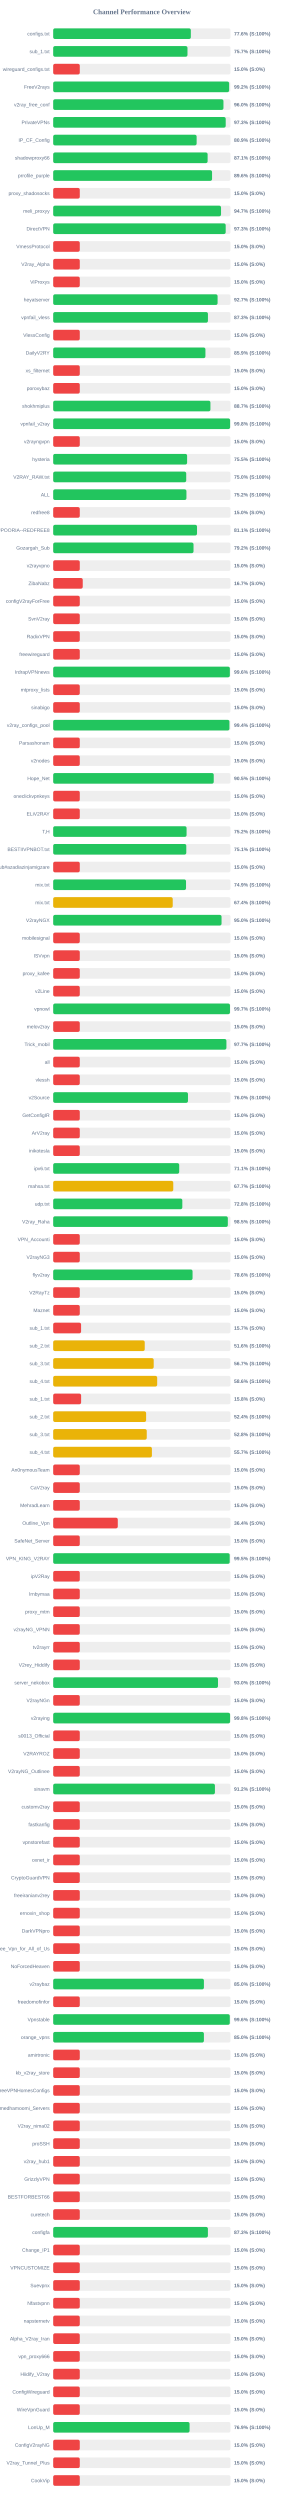
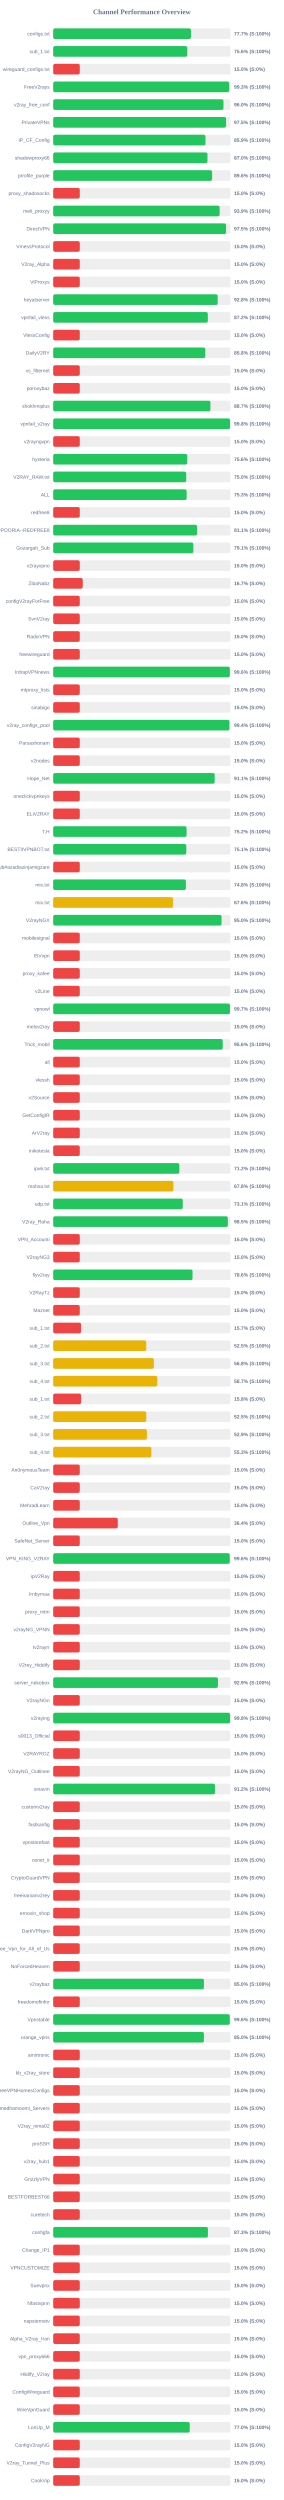
<svg xmlns="http://www.w3.org/2000/svg" width="800" height="7050" version="1.1">
  <style>
        .row { font: 14px Arial; fill: #64748b; }
        .score { font: bold 14px Arial; fill: #64748b; }
    </style>
  <text x="400" y="40" text-anchor="middle" font-size="20px" font-weight="bold" fill="#64748b">Channel Performance Overview</text>
  <rect x="150" y="80" width="500" height="30" fill="#eee" rx="5" />
-   <rect x="150" y="80" width="388.15" height="30" fill="#22c55e" rx="5" />
+   <rect x="150" y="80" width="388.55" height="30" fill="#22c55e" rx="5" />
  <text x="140" y="100" text-anchor="end" class="row">configs.txt</text>
-   <text x="660" y="100" text-anchor="start" class="score">77.6% (S:100%)</text>
+   <text x="660" y="100" text-anchor="start" class="score">77.7% (S:100%)</text>
  <rect x="150" y="130" width="500" height="30" fill="#eee" rx="5" />
-   <rect x="150" y="130" width="378.7" height="30" fill="#22c55e" rx="5" />
+   <rect x="150" y="130" width="378.2" height="30" fill="#22c55e" rx="5" />
  <text x="140" y="150" text-anchor="end" class="row">sub_1.txt</text>
-   <text x="660" y="150" text-anchor="start" class="score">75.7% (S:100%)</text>
+   <text x="660" y="150" text-anchor="start" class="score">75.6% (S:100%)</text>
  <rect x="150" y="180" width="500" height="30" fill="#eee" rx="5" />
  <rect x="150" y="180" width="75.0" height="30" fill="#ef4444" rx="5" />
  <text x="140" y="200" text-anchor="end" class="row">wireguard_configs.txt</text>
  <text x="660" y="200" text-anchor="start" class="score">15.0% (S:0%)</text>
  <rect x="150" y="230" width="500" height="30" fill="#eee" rx="5" />
-   <rect x="150" y="230" width="496.15" height="30" fill="#22c55e" rx="5" />
+   <rect x="150" y="230" width="496.3" height="30" fill="#22c55e" rx="5" />
  <text x="140" y="250" text-anchor="end" class="row">FreeV2rays</text>
-   <text x="660" y="250" text-anchor="start" class="score">99.2% (S:100%)</text>
+   <text x="660" y="250" text-anchor="start" class="score">99.3% (S:100%)</text>
  <rect x="150" y="280" width="500" height="30" fill="#eee" rx="5" />
-   <rect x="150" y="280" width="480.15" height="30" fill="#22c55e" rx="5" />
+   <rect x="150" y="280" width="480.2" height="30" fill="#22c55e" rx="5" />
  <text x="140" y="300" text-anchor="end" class="row">v2ray_free_conf</text>
  <text x="660" y="300" text-anchor="start" class="score">96.0% (S:100%)</text>
  <rect x="150" y="330" width="500" height="30" fill="#eee" rx="5" />
-   <rect x="150" y="330" width="486.5" height="30" fill="#22c55e" rx="5" />
+   <rect x="150" y="330" width="487.55" height="30" fill="#22c55e" rx="5" />
  <text x="140" y="350" text-anchor="end" class="row">PrivateVPNs</text>
-   <text x="660" y="350" text-anchor="start" class="score">97.3% (S:100%)</text>
+   <text x="660" y="350" text-anchor="start" class="score">97.5% (S:100%)</text>
  <rect x="150" y="380" width="500" height="30" fill="#eee" rx="5" />
-   <rect x="150" y="380" width="404.5" height="30" fill="#22c55e" rx="5" />
+   <rect x="150" y="380" width="429.45" height="30" fill="#22c55e" rx="5" />
  <text x="140" y="400" text-anchor="end" class="row">IP_CF_Config</text>
-   <text x="660" y="400" text-anchor="start" class="score">80.9% (S:100%)</text>
+   <text x="660" y="400" text-anchor="start" class="score">85.9% (S:100%)</text>
  <rect x="150" y="430" width="500" height="30" fill="#eee" rx="5" />
-   <rect x="150" y="430" width="435.5" height="30" fill="#22c55e" rx="5" />
+   <rect x="150" y="430" width="435.05" height="30" fill="#22c55e" rx="5" />
  <text x="140" y="450" text-anchor="end" class="row">shadowproxy66</text>
-   <text x="660" y="450" text-anchor="start" class="score">87.1% (S:100%)</text>
+   <text x="660" y="450" text-anchor="start" class="score">87.0% (S:100%)</text>
  <rect x="150" y="480" width="500" height="30" fill="#eee" rx="5" />
-   <rect x="150" y="480" width="448.0" height="30" fill="#22c55e" rx="5" />
+   <rect x="150" y="480" width="448.15" height="30" fill="#22c55e" rx="5" />
  <text x="140" y="500" text-anchor="end" class="row">prrofile_purple</text>
  <text x="660" y="500" text-anchor="start" class="score">89.6% (S:100%)</text>
  <rect x="150" y="530" width="500" height="30" fill="#eee" rx="5" />
  <rect x="150" y="530" width="75.0" height="30" fill="#ef4444" rx="5" />
  <text x="140" y="550" text-anchor="end" class="row">proxy_shadosocks</text>
  <text x="660" y="550" text-anchor="start" class="score">15.0% (S:0%)</text>
  <rect x="150" y="580" width="500" height="30" fill="#eee" rx="5" />
-   <rect x="150" y="580" width="473.3" height="30" fill="#22c55e" rx="5" />
+   <rect x="150" y="580" width="469.45" height="30" fill="#22c55e" rx="5" />
  <text x="140" y="600" text-anchor="end" class="row">meli_proxyy</text>
-   <text x="660" y="600" text-anchor="start" class="score">94.7% (S:100%)</text>
+   <text x="660" y="600" text-anchor="start" class="score">93.9% (S:100%)</text>
  <rect x="150" y="630" width="500" height="30" fill="#eee" rx="5" />
-   <rect x="150" y="630" width="486.45" height="30" fill="#22c55e" rx="5" />
+   <rect x="150" y="630" width="487.6" height="30" fill="#22c55e" rx="5" />
  <text x="140" y="650" text-anchor="end" class="row">DirectVPN</text>
-   <text x="660" y="650" text-anchor="start" class="score">97.3% (S:100%)</text>
+   <text x="660" y="650" text-anchor="start" class="score">97.5% (S:100%)</text>
  <rect x="150" y="680" width="500" height="30" fill="#eee" rx="5" />
  <rect x="150" y="680" width="75.0" height="30" fill="#ef4444" rx="5" />
  <text x="140" y="700" text-anchor="end" class="row">VmessProtocol</text>
  <text x="660" y="700" text-anchor="start" class="score">15.0% (S:0%)</text>
  <rect x="150" y="730" width="500" height="30" fill="#eee" rx="5" />
  <rect x="150" y="730" width="75.0" height="30" fill="#ef4444" rx="5" />
  <text x="140" y="750" text-anchor="end" class="row">V2ray_Alpha</text>
  <text x="660" y="750" text-anchor="start" class="score">15.0% (S:0%)</text>
  <rect x="150" y="780" width="500" height="30" fill="#eee" rx="5" />
  <rect x="150" y="780" width="75.0" height="30" fill="#ef4444" rx="5" />
  <text x="140" y="800" text-anchor="end" class="row">ViProxys</text>
  <text x="660" y="800" text-anchor="start" class="score">15.0% (S:0%)</text>
  <rect x="150" y="830" width="500" height="30" fill="#eee" rx="5" />
-   <rect x="150" y="830" width="463.6" height="30" fill="#22c55e" rx="5" />
+   <rect x="150" y="830" width="463.9" height="30" fill="#22c55e" rx="5" />
  <text x="140" y="850" text-anchor="end" class="row">heyatserver</text>
-   <text x="660" y="850" text-anchor="start" class="score">92.7% (S:100%)</text>
+   <text x="660" y="850" text-anchor="start" class="score">92.8% (S:100%)</text>
  <rect x="150" y="880" width="500" height="30" fill="#eee" rx="5" />
-   <rect x="150" y="880" width="436.4" height="30" fill="#22c55e" rx="5" />
+   <rect x="150" y="880" width="436.1" height="30" fill="#22c55e" rx="5" />
  <text x="140" y="900" text-anchor="end" class="row">vpnfail_vless</text>
-   <text x="660" y="900" text-anchor="start" class="score">87.3% (S:100%)</text>
+   <text x="660" y="900" text-anchor="start" class="score">87.2% (S:100%)</text>
  <rect x="150" y="930" width="500" height="30" fill="#eee" rx="5" />
  <rect x="150" y="930" width="75.0" height="30" fill="#ef4444" rx="5" />
  <text x="140" y="950" text-anchor="end" class="row">VlessConfig</text>
  <text x="660" y="950" text-anchor="start" class="score">15.0% (S:0%)</text>
  <rect x="150" y="980" width="500" height="30" fill="#eee" rx="5" />
-   <rect x="150" y="980" width="429.3" height="30" fill="#22c55e" rx="5" />
+   <rect x="150" y="980" width="428.95" height="30" fill="#22c55e" rx="5" />
  <text x="140" y="1000" text-anchor="end" class="row">DailyV2RY</text>
-   <text x="660" y="1000" text-anchor="start" class="score">85.9% (S:100%)</text>
+   <text x="660" y="1000" text-anchor="start" class="score">85.8% (S:100%)</text>
  <rect x="150" y="1030" width="500" height="30" fill="#eee" rx="5" />
  <rect x="150" y="1030" width="75.0" height="30" fill="#ef4444" rx="5" />
  <text x="140" y="1050" text-anchor="end" class="row">xs_filternet</text>
  <text x="660" y="1050" text-anchor="start" class="score">15.0% (S:0%)</text>
  <rect x="150" y="1080" width="500" height="30" fill="#eee" rx="5" />
  <rect x="150" y="1080" width="75.0" height="30" fill="#ef4444" rx="5" />
  <text x="140" y="1100" text-anchor="end" class="row">poroxybaz</text>
  <text x="660" y="1100" text-anchor="start" class="score">15.0% (S:0%)</text>
  <rect x="150" y="1130" width="500" height="30" fill="#eee" rx="5" />
-   <rect x="150" y="1130" width="443.4" height="30" fill="#22c55e" rx="5" />
+   <rect x="150" y="1130" width="443.45" height="30" fill="#22c55e" rx="5" />
  <text x="140" y="1150" text-anchor="end" class="row">shokhmiplus</text>
  <text x="660" y="1150" text-anchor="start" class="score">88.7% (S:100%)</text>
  <rect x="150" y="1180" width="500" height="30" fill="#eee" rx="5" />
-   <rect x="150" y="1180" width="498.9" height="30" fill="#22c55e" rx="5" />
+   <rect x="150" y="1180" width="498.85" height="30" fill="#22c55e" rx="5" />
  <text x="140" y="1200" text-anchor="end" class="row">vpnfail_v2ray</text>
  <text x="660" y="1200" text-anchor="start" class="score">99.8% (S:100%)</text>
  <rect x="150" y="1230" width="500" height="30" fill="#eee" rx="5" />
  <rect x="150" y="1230" width="75.0" height="30" fill="#ef4444" rx="5" />
  <text x="140" y="1250" text-anchor="end" class="row">v2rayngvpn</text>
  <text x="660" y="1250" text-anchor="start" class="score">15.0% (S:0%)</text>
  <rect x="150" y="1280" width="500" height="30" fill="#eee" rx="5" />
-   <rect x="150" y="1280" width="377.65" height="30" fill="#22c55e" rx="5" />
+   <rect x="150" y="1280" width="378.1" height="30" fill="#22c55e" rx="5" />
  <text x="140" y="1300" text-anchor="end" class="row">hysteria</text>
-   <text x="660" y="1300" text-anchor="start" class="score">75.5% (S:100%)</text>
+   <text x="660" y="1300" text-anchor="start" class="score">75.6% (S:100%)</text>
  <rect x="150" y="1330" width="500" height="30" fill="#eee" rx="5" />
  <rect x="150" y="1330" width="375.15" height="30" fill="#22c55e" rx="5" />
  <text x="140" y="1350" text-anchor="end" class="row">V2RAY_RAW.txt</text>
  <text x="660" y="1350" text-anchor="start" class="score">75.0% (S:100%)</text>
  <rect x="150" y="1380" width="500" height="30" fill="#eee" rx="5" />
-   <rect x="150" y="1380" width="375.75" height="30" fill="#22c55e" rx="5" />
+   <rect x="150" y="1380" width="376.3" height="30" fill="#22c55e" rx="5" />
  <text x="140" y="1400" text-anchor="end" class="row">ALL</text>
-   <text x="660" y="1400" text-anchor="start" class="score">75.2% (S:100%)</text>
+   <text x="660" y="1400" text-anchor="start" class="score">75.3% (S:100%)</text>
  <rect x="150" y="1430" width="500" height="30" fill="#eee" rx="5" />
  <rect x="150" y="1430" width="75.0" height="30" fill="#ef4444" rx="5" />
  <text x="140" y="1450" text-anchor="end" class="row">redfree8</text>
  <text x="660" y="1450" text-anchor="start" class="score">15.0% (S:0%)</text>
  <rect x="150" y="1480" width="500" height="30" fill="#eee" rx="5" />
-   <rect x="150" y="1480" width="405.6" height="30" fill="#22c55e" rx="5" />
+   <rect x="150" y="1480" width="405.7" height="30" fill="#22c55e" rx="5" />
  <text x="140" y="1500" text-anchor="end" class="row">POORIA--REDFREE8.txt#POORIA--REDFREE8</text>
  <text x="660" y="1500" text-anchor="start" class="score">81.1% (S:100%)</text>
  <rect x="150" y="1530" width="500" height="30" fill="#eee" rx="5" />
-   <rect x="150" y="1530" width="395.75" height="30" fill="#22c55e" rx="5" />
+   <rect x="150" y="1530" width="395.35" height="30" fill="#22c55e" rx="5" />
  <text x="140" y="1550" text-anchor="end" class="row">Gozargah_Sub</text>
-   <text x="660" y="1550" text-anchor="start" class="score">79.2% (S:100%)</text>
+   <text x="660" y="1550" text-anchor="start" class="score">79.1% (S:100%)</text>
  <rect x="150" y="1580" width="500" height="30" fill="#eee" rx="5" />
  <rect x="150" y="1580" width="75.0" height="30" fill="#ef4444" rx="5" />
  <text x="140" y="1600" text-anchor="end" class="row">v2rayvpno</text>
  <text x="660" y="1600" text-anchor="start" class="score">15.0% (S:0%)</text>
  <rect x="150" y="1630" width="500" height="30" fill="#eee" rx="5" />
  <rect x="150" y="1630" width="83.35" height="30" fill="#ef4444" rx="5" />
  <text x="140" y="1650" text-anchor="end" class="row">ZibaNabz</text>
  <text x="660" y="1650" text-anchor="start" class="score">16.7% (S:0%)</text>
  <rect x="150" y="1680" width="500" height="30" fill="#eee" rx="5" />
  <rect x="150" y="1680" width="75.0" height="30" fill="#ef4444" rx="5" />
  <text x="140" y="1700" text-anchor="end" class="row">configV2rayForFree</text>
  <text x="660" y="1700" text-anchor="start" class="score">15.0% (S:0%)</text>
  <rect x="150" y="1730" width="500" height="30" fill="#eee" rx="5" />
  <rect x="150" y="1730" width="75.0" height="30" fill="#ef4444" rx="5" />
  <text x="140" y="1750" text-anchor="end" class="row">SvnV2ray</text>
  <text x="660" y="1750" text-anchor="start" class="score">15.0% (S:0%)</text>
  <rect x="150" y="1780" width="500" height="30" fill="#eee" rx="5" />
  <rect x="150" y="1780" width="75.0" height="30" fill="#ef4444" rx="5" />
  <text x="140" y="1800" text-anchor="end" class="row">RadixVPN</text>
  <text x="660" y="1800" text-anchor="start" class="score">15.0% (S:0%)</text>
  <rect x="150" y="1830" width="500" height="30" fill="#eee" rx="5" />
  <rect x="150" y="1830" width="75.0" height="30" fill="#ef4444" rx="5" />
  <text x="140" y="1850" text-anchor="end" class="row">freewireguard</text>
  <text x="660" y="1850" text-anchor="start" class="score">15.0% (S:0%)</text>
  <rect x="150" y="1880" width="500" height="30" fill="#eee" rx="5" />
-   <rect x="150" y="1880" width="498.2" height="30" fill="#22c55e" rx="5" />
+   <rect x="150" y="1880" width="498.15" height="30" fill="#22c55e" rx="5" />
  <text x="140" y="1900" text-anchor="end" class="row">IrdrapVPNnews</text>
  <text x="660" y="1900" text-anchor="start" class="score">99.6% (S:100%)</text>
  <rect x="150" y="1930" width="500" height="30" fill="#eee" rx="5" />
  <rect x="150" y="1930" width="75.0" height="30" fill="#ef4444" rx="5" />
  <text x="140" y="1950" text-anchor="end" class="row">mtproxy_lists</text>
  <text x="660" y="1950" text-anchor="start" class="score">15.0% (S:0%)</text>
  <rect x="150" y="1980" width="500" height="30" fill="#eee" rx="5" />
  <rect x="150" y="1980" width="75.0" height="30" fill="#ef4444" rx="5" />
  <text x="140" y="2000" text-anchor="end" class="row">sinabigo</text>
  <text x="660" y="2000" text-anchor="start" class="score">15.0% (S:0%)</text>
  <rect x="150" y="2030" width="500" height="30" fill="#eee" rx="5" />
-   <rect x="150" y="2030" width="496.95" height="30" fill="#22c55e" rx="5" />
+   <rect x="150" y="2030" width="497.0" height="30" fill="#22c55e" rx="5" />
  <text x="140" y="2050" text-anchor="end" class="row">v2ray_configs_pool</text>
  <text x="660" y="2050" text-anchor="start" class="score">99.4% (S:100%)</text>
  <rect x="150" y="2080" width="500" height="30" fill="#eee" rx="5" />
  <rect x="150" y="2080" width="75.0" height="30" fill="#ef4444" rx="5" />
  <text x="140" y="2100" text-anchor="end" class="row">Parsashonam</text>
  <text x="660" y="2100" text-anchor="start" class="score">15.0% (S:0%)</text>
  <rect x="150" y="2130" width="500" height="30" fill="#eee" rx="5" />
  <rect x="150" y="2130" width="75.0" height="30" fill="#ef4444" rx="5" />
  <text x="140" y="2150" text-anchor="end" class="row">v2nodes</text>
  <text x="660" y="2150" text-anchor="start" class="score">15.0% (S:0%)</text>
  <rect x="150" y="2180" width="500" height="30" fill="#eee" rx="5" />
-   <rect x="150" y="2180" width="452.75" height="30" fill="#22c55e" rx="5" />
+   <rect x="150" y="2180" width="455.45" height="30" fill="#22c55e" rx="5" />
  <text x="140" y="2200" text-anchor="end" class="row">Hope_Net</text>
-   <text x="660" y="2200" text-anchor="start" class="score">90.5% (S:100%)</text>
+   <text x="660" y="2200" text-anchor="start" class="score">91.1% (S:100%)</text>
  <rect x="150" y="2230" width="500" height="30" fill="#eee" rx="5" />
  <rect x="150" y="2230" width="75.0" height="30" fill="#ef4444" rx="5" />
  <text x="140" y="2250" text-anchor="end" class="row">oneclickvpnkeys</text>
  <text x="660" y="2250" text-anchor="start" class="score">15.0% (S:0%)</text>
  <rect x="150" y="2280" width="500" height="30" fill="#eee" rx="5" />
  <rect x="150" y="2280" width="75.0" height="30" fill="#ef4444" rx="5" />
  <text x="140" y="2300" text-anchor="end" class="row">ELiV2RAY</text>
  <text x="660" y="2300" text-anchor="start" class="score">15.0% (S:0%)</text>
  <rect x="150" y="2330" width="500" height="30" fill="#eee" rx="5" />
-   <rect x="150" y="2330" width="376.15" height="30" fill="#22c55e" rx="5" />
+   <rect x="150" y="2330" width="376.2" height="30" fill="#22c55e" rx="5" />
  <text x="140" y="2350" text-anchor="end" class="row">T,H</text>
  <text x="660" y="2350" text-anchor="start" class="score">75.2% (S:100%)</text>
  <rect x="150" y="2380" width="500" height="30" fill="#eee" rx="5" />
  <rect x="150" y="2380" width="375.35" height="30" fill="#22c55e" rx="5" />
  <text x="140" y="2400" text-anchor="end" class="row">BESTIIVPNBOT.txt</text>
  <text x="660" y="2400" text-anchor="start" class="score">75.1% (S:100%)</text>
  <rect x="150" y="2430" width="500" height="30" fill="#eee" rx="5" />
  <rect x="150" y="2430" width="75.0" height="30" fill="#ef4444" rx="5" />
  <text x="140" y="2450" text-anchor="end" class="row">Sub#azadiazinjamigzare</text>
  <text x="660" y="2450" text-anchor="start" class="score">15.0% (S:0%)</text>
  <rect x="150" y="2480" width="500" height="30" fill="#eee" rx="5" />
-   <rect x="150" y="2480" width="374.6" height="30" fill="#22c55e" rx="5" />
+   <rect x="150" y="2480" width="374.2" height="30" fill="#22c55e" rx="5" />
  <text x="140" y="2500" text-anchor="end" class="row">mix.txt</text>
-   <text x="660" y="2500" text-anchor="start" class="score">74.9% (S:100%)</text>
+   <text x="660" y="2500" text-anchor="start" class="score">74.8% (S:100%)</text>
  <rect x="150" y="2530" width="500" height="30" fill="#eee" rx="5" />
-   <rect x="150" y="2530" width="337.1" height="30" fill="#eab308" rx="5" />
+   <rect x="150" y="2530" width="337.8" height="30" fill="#eab308" rx="5" />
  <text x="140" y="2550" text-anchor="end" class="row">mix.txt</text>
-   <text x="660" y="2550" text-anchor="start" class="score">67.4% (S:100%)</text>
+   <text x="660" y="2550" text-anchor="start" class="score">67.6% (S:100%)</text>
  <rect x="150" y="2580" width="500" height="30" fill="#eee" rx="5" />
  <rect x="150" y="2580" width="474.75" height="30" fill="#22c55e" rx="5" />
  <text x="140" y="2600" text-anchor="end" class="row">V2rayNGX</text>
  <text x="660" y="2600" text-anchor="start" class="score">95.0% (S:100%)</text>
  <rect x="150" y="2630" width="500" height="30" fill="#eee" rx="5" />
  <rect x="150" y="2630" width="75.0" height="30" fill="#ef4444" rx="5" />
  <text x="140" y="2650" text-anchor="end" class="row">mobilesignal</text>
  <text x="660" y="2650" text-anchor="start" class="score">15.0% (S:0%)</text>
  <rect x="150" y="2680" width="500" height="30" fill="#eee" rx="5" />
  <rect x="150" y="2680" width="75.0" height="30" fill="#ef4444" rx="5" />
  <text x="140" y="2700" text-anchor="end" class="row">ISVvpn</text>
  <text x="660" y="2700" text-anchor="start" class="score">15.0% (S:0%)</text>
  <rect x="150" y="2730" width="500" height="30" fill="#eee" rx="5" />
  <rect x="150" y="2730" width="75.0" height="30" fill="#ef4444" rx="5" />
  <text x="140" y="2750" text-anchor="end" class="row">proxy_kafee</text>
  <text x="660" y="2750" text-anchor="start" class="score">15.0% (S:0%)</text>
  <rect x="150" y="2780" width="500" height="30" fill="#eee" rx="5" />
  <rect x="150" y="2780" width="75.0" height="30" fill="#ef4444" rx="5" />
  <text x="140" y="2800" text-anchor="end" class="row">v2Line</text>
  <text x="660" y="2800" text-anchor="start" class="score">15.0% (S:0%)</text>
  <rect x="150" y="2830" width="500" height="30" fill="#eee" rx="5" />
-   <rect x="150" y="2830" width="498.55" height="30" fill="#22c55e" rx="5" />
+   <rect x="150" y="2830" width="498.6" height="30" fill="#22c55e" rx="5" />
  <text x="140" y="2850" text-anchor="end" class="row">vpnowl</text>
  <text x="660" y="2850" text-anchor="start" class="score">99.7% (S:100%)</text>
  <rect x="150" y="2880" width="500" height="30" fill="#eee" rx="5" />
  <rect x="150" y="2880" width="75.0" height="30" fill="#ef4444" rx="5" />
  <text x="140" y="2900" text-anchor="end" class="row">melov2ray</text>
  <text x="660" y="2900" text-anchor="start" class="score">15.0% (S:0%)</text>
  <rect x="150" y="2930" width="500" height="30" fill="#eee" rx="5" />
-   <rect x="150" y="2930" width="488.5" height="30" fill="#22c55e" rx="5" />
+   <rect x="150" y="2930" width="478.05" height="30" fill="#22c55e" rx="5" />
  <text x="140" y="2950" text-anchor="end" class="row">Trick_mobil</text>
-   <text x="660" y="2950" text-anchor="start" class="score">97.7% (S:100%)</text>
+   <text x="660" y="2950" text-anchor="start" class="score">95.6% (S:100%)</text>
  <rect x="150" y="2980" width="500" height="30" fill="#eee" rx="5" />
  <rect x="150" y="2980" width="75.0" height="30" fill="#ef4444" rx="5" />
  <text x="140" y="3000" text-anchor="end" class="row">all</text>
  <text x="660" y="3000" text-anchor="start" class="score">15.0% (S:0%)</text>
  <rect x="150" y="3030" width="500" height="30" fill="#eee" rx="5" />
  <rect x="150" y="3030" width="75.0" height="30" fill="#ef4444" rx="5" />
  <text x="140" y="3050" text-anchor="end" class="row">vlessh</text>
  <text x="660" y="3050" text-anchor="start" class="score">15.0% (S:0%)</text>
  <rect x="150" y="3080" width="500" height="30" fill="#eee" rx="5" />
-   <rect x="150" y="3080" width="380.1" height="30" fill="#22c55e" rx="5" />
+   <rect x="150" y="3080" width="75.0" height="30" fill="#ef4444" rx="5" />
  <text x="140" y="3100" text-anchor="end" class="row">v2Source</text>
-   <text x="660" y="3100" text-anchor="start" class="score">76.0% (S:100%)</text>
+   <text x="660" y="3100" text-anchor="start" class="score">15.0% (S:0%)</text>
  <rect x="150" y="3130" width="500" height="30" fill="#eee" rx="5" />
  <rect x="150" y="3130" width="75.0" height="30" fill="#ef4444" rx="5" />
  <text x="140" y="3150" text-anchor="end" class="row">GetConfigIR</text>
  <text x="660" y="3150" text-anchor="start" class="score">15.0% (S:0%)</text>
  <rect x="150" y="3180" width="500" height="30" fill="#eee" rx="5" />
  <rect x="150" y="3180" width="75.0" height="30" fill="#ef4444" rx="5" />
  <text x="140" y="3200" text-anchor="end" class="row">ArV2ray</text>
  <text x="660" y="3200" text-anchor="start" class="score">15.0% (S:0%)</text>
  <rect x="150" y="3230" width="500" height="30" fill="#eee" rx="5" />
  <rect x="150" y="3230" width="75.0" height="30" fill="#ef4444" rx="5" />
  <text x="140" y="3250" text-anchor="end" class="row">inikotesla</text>
  <text x="660" y="3250" text-anchor="start" class="score">15.0% (S:0%)</text>
  <rect x="150" y="3280" width="500" height="30" fill="#eee" rx="5" />
-   <rect x="150" y="3280" width="355.35" height="30" fill="#22c55e" rx="5" />
+   <rect x="150" y="3280" width="355.75" height="30" fill="#22c55e" rx="5" />
  <text x="140" y="3300" text-anchor="end" class="row">ipv6.txt</text>
-   <text x="660" y="3300" text-anchor="start" class="score">71.1% (S:100%)</text>
+   <text x="660" y="3300" text-anchor="start" class="score">71.2% (S:100%)</text>
  <rect x="150" y="3330" width="500" height="30" fill="#eee" rx="5" />
-   <rect x="150" y="3330" width="338.6" height="30" fill="#eab308" rx="5" />
+   <rect x="150" y="3330" width="338.95" height="30" fill="#eab308" rx="5" />
  <text x="140" y="3350" text-anchor="end" class="row">mahsa.txt</text>
-   <text x="660" y="3350" text-anchor="start" class="score">67.7% (S:100%)</text>
+   <text x="660" y="3350" text-anchor="start" class="score">67.8% (S:100%)</text>
  <rect x="150" y="3380" width="500" height="30" fill="#eee" rx="5" />
-   <rect x="150" y="3380" width="364.15" height="30" fill="#22c55e" rx="5" />
+   <rect x="150" y="3380" width="365.4" height="30" fill="#22c55e" rx="5" />
  <text x="140" y="3400" text-anchor="end" class="row">udp.txt</text>
-   <text x="660" y="3400" text-anchor="start" class="score">72.8% (S:100%)</text>
+   <text x="660" y="3400" text-anchor="start" class="score">73.1% (S:100%)</text>
  <rect x="150" y="3430" width="500" height="30" fill="#eee" rx="5" />
-   <rect x="150" y="3430" width="492.5" height="30" fill="#22c55e" rx="5" />
+   <rect x="150" y="3430" width="492.6" height="30" fill="#22c55e" rx="5" />
  <text x="140" y="3450" text-anchor="end" class="row">V2ray_Raha</text>
  <text x="660" y="3450" text-anchor="start" class="score">98.5% (S:100%)</text>
  <rect x="150" y="3480" width="500" height="30" fill="#eee" rx="5" />
  <rect x="150" y="3480" width="75.0" height="30" fill="#ef4444" rx="5" />
  <text x="140" y="3500" text-anchor="end" class="row">VPN_Accounti</text>
  <text x="660" y="3500" text-anchor="start" class="score">15.0% (S:0%)</text>
  <rect x="150" y="3530" width="500" height="30" fill="#eee" rx="5" />
  <rect x="150" y="3530" width="75.0" height="30" fill="#ef4444" rx="5" />
  <text x="140" y="3550" text-anchor="end" class="row">V2rayNG3</text>
  <text x="660" y="3550" text-anchor="start" class="score">15.0% (S:0%)</text>
  <rect x="150" y="3580" width="500" height="30" fill="#eee" rx="5" />
-   <rect x="150" y="3580" width="393.0" height="30" fill="#22c55e" rx="5" />
+   <rect x="150" y="3580" width="392.95" height="30" fill="#22c55e" rx="5" />
  <text x="140" y="3600" text-anchor="end" class="row">flyv2ray</text>
  <text x="660" y="3600" text-anchor="start" class="score">78.6% (S:100%)</text>
  <rect x="150" y="3630" width="500" height="30" fill="#eee" rx="5" />
  <rect x="150" y="3630" width="75.0" height="30" fill="#ef4444" rx="5" />
  <text x="140" y="3650" text-anchor="end" class="row">V2RayTz</text>
  <text x="660" y="3650" text-anchor="start" class="score">15.0% (S:0%)</text>
  <rect x="150" y="3680" width="500" height="30" fill="#eee" rx="5" />
  <rect x="150" y="3680" width="75.0" height="30" fill="#ef4444" rx="5" />
  <text x="140" y="3700" text-anchor="end" class="row">Maznet</text>
  <text x="660" y="3700" text-anchor="start" class="score">15.0% (S:0%)</text>
  <rect x="150" y="3730" width="500" height="30" fill="#eee" rx="5" />
  <rect x="150" y="3730" width="78.65" height="30" fill="#ef4444" rx="5" />
  <text x="140" y="3750" text-anchor="end" class="row">sub_1.txt</text>
  <text x="660" y="3750" text-anchor="start" class="score">15.7% (S:0%)</text>
  <rect x="150" y="3780" width="500" height="30" fill="#eee" rx="5" />
-   <rect x="150" y="3780" width="258.15" height="30" fill="#eab308" rx="5" />
+   <rect x="150" y="3780" width="262.45" height="30" fill="#eab308" rx="5" />
  <text x="140" y="3800" text-anchor="end" class="row">sub_2.txt</text>
-   <text x="660" y="3800" text-anchor="start" class="score">51.6% (S:100%)</text>
+   <text x="660" y="3800" text-anchor="start" class="score">52.5% (S:100%)</text>
  <rect x="150" y="3830" width="500" height="30" fill="#eee" rx="5" />
-   <rect x="150" y="3830" width="283.45" height="30" fill="#eab308" rx="5" />
+   <rect x="150" y="3830" width="283.9" height="30" fill="#eab308" rx="5" />
  <text x="140" y="3850" text-anchor="end" class="row">sub_3.txt</text>
-   <text x="660" y="3850" text-anchor="start" class="score">56.7% (S:100%)</text>
+   <text x="660" y="3850" text-anchor="start" class="score">56.8% (S:100%)</text>
  <rect x="150" y="3880" width="500" height="30" fill="#eee" rx="5" />
-   <rect x="150" y="3880" width="293.25" height="30" fill="#eab308" rx="5" />
+   <rect x="150" y="3880" width="293.55" height="30" fill="#eab308" rx="5" />
  <text x="140" y="3900" text-anchor="end" class="row">sub_4.txt</text>
-   <text x="660" y="3900" text-anchor="start" class="score">58.6% (S:100%)</text>
+   <text x="660" y="3900" text-anchor="start" class="score">58.7% (S:100%)</text>
  <rect x="150" y="3930" width="500" height="30" fill="#eee" rx="5" />
  <rect x="150" y="3930" width="78.75" height="30" fill="#ef4444" rx="5" />
  <text x="140" y="3950" text-anchor="end" class="row">sub_1.txt</text>
  <text x="660" y="3950" text-anchor="start" class="score">15.8% (S:0%)</text>
  <rect x="150" y="3980" width="500" height="30" fill="#eee" rx="5" />
-   <rect x="150" y="3980" width="262.05" height="30" fill="#eab308" rx="5" />
+   <rect x="150" y="3980" width="262.45" height="30" fill="#eab308" rx="5" />
  <text x="140" y="4000" text-anchor="end" class="row">sub_2.txt</text>
-   <text x="660" y="4000" text-anchor="start" class="score">52.4% (S:100%)</text>
+   <text x="660" y="4000" text-anchor="start" class="score">52.5% (S:100%)</text>
  <rect x="150" y="4030" width="500" height="30" fill="#eee" rx="5" />
-   <rect x="150" y="4030" width="263.85" height="30" fill="#eab308" rx="5" />
+   <rect x="150" y="4030" width="264.25" height="30" fill="#eab308" rx="5" />
  <text x="140" y="4050" text-anchor="end" class="row">sub_3.txt</text>
-   <text x="660" y="4050" text-anchor="start" class="score">52.8% (S:100%)</text>
+   <text x="660" y="4050" text-anchor="start" class="score">52.9% (S:100%)</text>
  <rect x="150" y="4080" width="500" height="30" fill="#eee" rx="5" />
-   <rect x="150" y="4080" width="278.4" height="30" fill="#eab308" rx="5" />
+   <rect x="150" y="4080" width="276.7" height="30" fill="#eab308" rx="5" />
  <text x="140" y="4100" text-anchor="end" class="row">sub_4.txt</text>
-   <text x="660" y="4100" text-anchor="start" class="score">55.7% (S:100%)</text>
+   <text x="660" y="4100" text-anchor="start" class="score">55.3% (S:100%)</text>
  <rect x="150" y="4130" width="500" height="30" fill="#eee" rx="5" />
  <rect x="150" y="4130" width="75.0" height="30" fill="#ef4444" rx="5" />
  <text x="140" y="4150" text-anchor="end" class="row">An0nymousTeam</text>
  <text x="660" y="4150" text-anchor="start" class="score">15.0% (S:0%)</text>
  <rect x="150" y="4180" width="500" height="30" fill="#eee" rx="5" />
  <rect x="150" y="4180" width="75.0" height="30" fill="#ef4444" rx="5" />
  <text x="140" y="4200" text-anchor="end" class="row">CaV2ray</text>
  <text x="660" y="4200" text-anchor="start" class="score">15.0% (S:0%)</text>
  <rect x="150" y="4230" width="500" height="30" fill="#eee" rx="5" />
  <rect x="150" y="4230" width="75.0" height="30" fill="#ef4444" rx="5" />
  <text x="140" y="4250" text-anchor="end" class="row">MehradLearn</text>
  <text x="660" y="4250" text-anchor="start" class="score">15.0% (S:0%)</text>
  <rect x="150" y="4280" width="500" height="30" fill="#eee" rx="5" />
  <rect x="150" y="4280" width="182.15" height="30" fill="#ef4444" rx="5" />
  <text x="140" y="4300" text-anchor="end" class="row">Outline_Vpn</text>
  <text x="660" y="4300" text-anchor="start" class="score">36.4% (S:0%)</text>
  <rect x="150" y="4330" width="500" height="30" fill="#eee" rx="5" />
  <rect x="150" y="4330" width="75.0" height="30" fill="#ef4444" rx="5" />
  <text x="140" y="4350" text-anchor="end" class="row">SafeNet_Server</text>
  <text x="660" y="4350" text-anchor="start" class="score">15.0% (S:0%)</text>
  <rect x="150" y="4380" width="500" height="30" fill="#eee" rx="5" />
-   <rect x="150" y="4380" width="497.75" height="30" fill="#22c55e" rx="5" />
+   <rect x="150" y="4380" width="497.9" height="30" fill="#22c55e" rx="5" />
  <text x="140" y="4400" text-anchor="end" class="row">VPN_KING_V2RAY</text>
-   <text x="660" y="4400" text-anchor="start" class="score">99.5% (S:100%)</text>
+   <text x="660" y="4400" text-anchor="start" class="score">99.6% (S:100%)</text>
  <rect x="150" y="4430" width="500" height="30" fill="#eee" rx="5" />
  <rect x="150" y="4430" width="75.0" height="30" fill="#ef4444" rx="5" />
  <text x="140" y="4450" text-anchor="end" class="row">ipV2Ray</text>
  <text x="660" y="4450" text-anchor="start" class="score">15.0% (S:0%)</text>
  <rect x="150" y="4480" width="500" height="30" fill="#eee" rx="5" />
  <rect x="150" y="4480" width="75.0" height="30" fill="#ef4444" rx="5" />
  <text x="140" y="4500" text-anchor="end" class="row">lrnbymaa</text>
  <text x="660" y="4500" text-anchor="start" class="score">15.0% (S:0%)</text>
  <rect x="150" y="4530" width="500" height="30" fill="#eee" rx="5" />
  <rect x="150" y="4530" width="75.0" height="30" fill="#ef4444" rx="5" />
  <text x="140" y="4550" text-anchor="end" class="row">proxy_mtm</text>
  <text x="660" y="4550" text-anchor="start" class="score">15.0% (S:0%)</text>
  <rect x="150" y="4580" width="500" height="30" fill="#eee" rx="5" />
  <rect x="150" y="4580" width="75.0" height="30" fill="#ef4444" rx="5" />
  <text x="140" y="4600" text-anchor="end" class="row">v2rayNG_VPNN</text>
  <text x="660" y="4600" text-anchor="start" class="score">15.0% (S:0%)</text>
  <rect x="150" y="4630" width="500" height="30" fill="#eee" rx="5" />
  <rect x="150" y="4630" width="75.0" height="30" fill="#ef4444" rx="5" />
  <text x="140" y="4650" text-anchor="end" class="row">tv2rayrr</text>
  <text x="660" y="4650" text-anchor="start" class="score">15.0% (S:0%)</text>
  <rect x="150" y="4680" width="500" height="30" fill="#eee" rx="5" />
  <rect x="150" y="4680" width="75.0" height="30" fill="#ef4444" rx="5" />
  <text x="140" y="4700" text-anchor="end" class="row">V2rey_Hiddify</text>
  <text x="660" y="4700" text-anchor="start" class="score">15.0% (S:0%)</text>
  <rect x="150" y="4730" width="500" height="30" fill="#eee" rx="5" />
-   <rect x="150" y="4730" width="464.75" height="30" fill="#22c55e" rx="5" />
+   <rect x="150" y="4730" width="464.65" height="30" fill="#22c55e" rx="5" />
  <text x="140" y="4750" text-anchor="end" class="row">server_nekobox</text>
-   <text x="660" y="4750" text-anchor="start" class="score">93.0% (S:100%)</text>
+   <text x="660" y="4750" text-anchor="start" class="score">92.9% (S:100%)</text>
  <rect x="150" y="4780" width="500" height="30" fill="#eee" rx="5" />
  <rect x="150" y="4780" width="75.0" height="30" fill="#ef4444" rx="5" />
  <text x="140" y="4800" text-anchor="end" class="row">V2rayNGn</text>
  <text x="660" y="4800" text-anchor="start" class="score">15.0% (S:0%)</text>
  <rect x="150" y="4830" width="500" height="30" fill="#eee" rx="5" />
-   <rect x="150" y="4830" width="498.85" height="30" fill="#22c55e" rx="5" />
+   <rect x="150" y="4830" width="498.95" height="30" fill="#22c55e" rx="5" />
  <text x="140" y="4850" text-anchor="end" class="row">v2raying</text>
  <text x="660" y="4850" text-anchor="start" class="score">99.8% (S:100%)</text>
  <rect x="150" y="4880" width="500" height="30" fill="#eee" rx="5" />
  <rect x="150" y="4880" width="75.0" height="30" fill="#ef4444" rx="5" />
  <text x="140" y="4900" text-anchor="end" class="row">s0013_Official</text>
  <text x="660" y="4900" text-anchor="start" class="score">15.0% (S:0%)</text>
  <rect x="150" y="4930" width="500" height="30" fill="#eee" rx="5" />
  <rect x="150" y="4930" width="75.0" height="30" fill="#ef4444" rx="5" />
  <text x="140" y="4950" text-anchor="end" class="row">V2RAYROZ</text>
  <text x="660" y="4950" text-anchor="start" class="score">15.0% (S:0%)</text>
  <rect x="150" y="4980" width="500" height="30" fill="#eee" rx="5" />
  <rect x="150" y="4980" width="75.0" height="30" fill="#ef4444" rx="5" />
  <text x="140" y="5000" text-anchor="end" class="row">V2rayNG_Outlinee</text>
  <text x="660" y="5000" text-anchor="start" class="score">15.0% (S:0%)</text>
  <rect x="150" y="5030" width="500" height="30" fill="#eee" rx="5" />
-   <rect x="150" y="5030" width="456.1" height="30" fill="#22c55e" rx="5" />
+   <rect x="150" y="5030" width="456.2" height="30" fill="#22c55e" rx="5" />
  <text x="140" y="5050" text-anchor="end" class="row">sinavm</text>
  <text x="660" y="5050" text-anchor="start" class="score">91.2% (S:100%)</text>
  <rect x="150" y="5080" width="500" height="30" fill="#eee" rx="5" />
  <rect x="150" y="5080" width="75.0" height="30" fill="#ef4444" rx="5" />
  <text x="140" y="5100" text-anchor="end" class="row">customv2ray</text>
  <text x="660" y="5100" text-anchor="start" class="score">15.0% (S:0%)</text>
  <rect x="150" y="5130" width="500" height="30" fill="#eee" rx="5" />
  <rect x="150" y="5130" width="75.0" height="30" fill="#ef4444" rx="5" />
  <text x="140" y="5150" text-anchor="end" class="row">fastkanfig</text>
  <text x="660" y="5150" text-anchor="start" class="score">15.0% (S:0%)</text>
  <rect x="150" y="5180" width="500" height="30" fill="#eee" rx="5" />
  <rect x="150" y="5180" width="75.0" height="30" fill="#ef4444" rx="5" />
  <text x="140" y="5200" text-anchor="end" class="row">vpnstorefast</text>
  <text x="660" y="5200" text-anchor="start" class="score">15.0% (S:0%)</text>
  <rect x="150" y="5230" width="500" height="30" fill="#eee" rx="5" />
  <rect x="150" y="5230" width="75.0" height="30" fill="#ef4444" rx="5" />
  <text x="140" y="5250" text-anchor="end" class="row">oxnet_ir</text>
  <text x="660" y="5250" text-anchor="start" class="score">15.0% (S:0%)</text>
  <rect x="150" y="5280" width="500" height="30" fill="#eee" rx="5" />
  <rect x="150" y="5280" width="75.0" height="30" fill="#ef4444" rx="5" />
  <text x="140" y="5300" text-anchor="end" class="row">CryptoGuardVPN</text>
  <text x="660" y="5300" text-anchor="start" class="score">15.0% (S:0%)</text>
  <rect x="150" y="5330" width="500" height="30" fill="#eee" rx="5" />
  <rect x="150" y="5330" width="75.0" height="30" fill="#ef4444" rx="5" />
  <text x="140" y="5350" text-anchor="end" class="row">freeiranianv2rey</text>
  <text x="660" y="5350" text-anchor="start" class="score">15.0% (S:0%)</text>
  <rect x="150" y="5380" width="500" height="30" fill="#eee" rx="5" />
  <rect x="150" y="5380" width="75.0" height="30" fill="#ef4444" rx="5" />
  <text x="140" y="5400" text-anchor="end" class="row">ernoxin_shop</text>
  <text x="660" y="5400" text-anchor="start" class="score">15.0% (S:0%)</text>
  <rect x="150" y="5430" width="500" height="30" fill="#eee" rx="5" />
  <rect x="150" y="5430" width="75.0" height="30" fill="#ef4444" rx="5" />
  <text x="140" y="5450" text-anchor="end" class="row">DarkVPNpro</text>
  <text x="660" y="5450" text-anchor="start" class="score">15.0% (S:0%)</text>
  <rect x="150" y="5480" width="500" height="30" fill="#eee" rx="5" />
  <rect x="150" y="5480" width="75.0" height="30" fill="#ef4444" rx="5" />
  <text x="140" y="5500" text-anchor="end" class="row">Free_Vpn_for_All_of_Us</text>
  <text x="660" y="5500" text-anchor="start" class="score">15.0% (S:0%)</text>
  <rect x="150" y="5530" width="500" height="30" fill="#eee" rx="5" />
  <rect x="150" y="5530" width="75.0" height="30" fill="#ef4444" rx="5" />
  <text x="140" y="5550" text-anchor="end" class="row">NoForcedHeaven</text>
  <text x="660" y="5550" text-anchor="start" class="score">15.0% (S:0%)</text>
  <rect x="150" y="5580" width="500" height="30" fill="#eee" rx="5" />
-   <rect x="150" y="5580" width="425.05" height="30" fill="#22c55e" rx="5" />
+   <rect x="150" y="5580" width="425.1" height="30" fill="#22c55e" rx="5" />
  <text x="140" y="5600" text-anchor="end" class="row">v2raybaz</text>
  <text x="660" y="5600" text-anchor="start" class="score">85.0% (S:100%)</text>
  <rect x="150" y="5630" width="500" height="30" fill="#eee" rx="5" />
  <rect x="150" y="5630" width="75.0" height="30" fill="#ef4444" rx="5" />
  <text x="140" y="5650" text-anchor="end" class="row">freedomofinfor</text>
  <text x="660" y="5650" text-anchor="start" class="score">15.0% (S:0%)</text>
  <rect x="150" y="5680" width="500" height="30" fill="#eee" rx="5" />
-   <rect x="150" y="5680" width="498.0" height="30" fill="#22c55e" rx="5" />
+   <rect x="150" y="5680" width="497.95" height="30" fill="#22c55e" rx="5" />
  <text x="140" y="5700" text-anchor="end" class="row">Vpnstable</text>
  <text x="660" y="5700" text-anchor="start" class="score">99.6% (S:100%)</text>
  <rect x="150" y="5730" width="500" height="30" fill="#eee" rx="5" />
-   <rect x="150" y="5730" width="425.0" height="30" fill="#22c55e" rx="5" />
+   <rect x="150" y="5730" width="425.05" height="30" fill="#22c55e" rx="5" />
  <text x="140" y="5750" text-anchor="end" class="row">orange_vpns</text>
  <text x="660" y="5750" text-anchor="start" class="score">85.0% (S:100%)</text>
  <rect x="150" y="5780" width="500" height="30" fill="#eee" rx="5" />
  <rect x="150" y="5780" width="75.0" height="30" fill="#ef4444" rx="5" />
  <text x="140" y="5800" text-anchor="end" class="row">amirtronic</text>
  <text x="660" y="5800" text-anchor="start" class="score">15.0% (S:0%)</text>
  <rect x="150" y="5830" width="500" height="30" fill="#eee" rx="5" />
  <rect x="150" y="5830" width="75.0" height="30" fill="#ef4444" rx="5" />
  <text x="140" y="5850" text-anchor="end" class="row">kb_v2ray_store</text>
  <text x="660" y="5850" text-anchor="start" class="score">15.0% (S:0%)</text>
  <rect x="150" y="5880" width="500" height="30" fill="#eee" rx="5" />
  <rect x="150" y="5880" width="75.0" height="30" fill="#ef4444" rx="5" />
  <text x="140" y="5900" text-anchor="end" class="row">FreeVPNHomesConfigs</text>
  <text x="660" y="5900" text-anchor="start" class="score">15.0% (S:0%)</text>
  <rect x="150" y="5930" width="500" height="30" fill="#eee" rx="5" />
  <rect x="150" y="5930" width="75.0" height="30" fill="#ef4444" rx="5" />
  <text x="140" y="5950" text-anchor="end" class="row">Ahmedhamoomi_Servers</text>
  <text x="660" y="5950" text-anchor="start" class="score">15.0% (S:0%)</text>
  <rect x="150" y="5980" width="500" height="30" fill="#eee" rx="5" />
  <rect x="150" y="5980" width="75.0" height="30" fill="#ef4444" rx="5" />
  <text x="140" y="6000" text-anchor="end" class="row">V2ray_nima02</text>
  <text x="660" y="6000" text-anchor="start" class="score">15.0% (S:0%)</text>
  <rect x="150" y="6030" width="500" height="30" fill="#eee" rx="5" />
  <rect x="150" y="6030" width="75.0" height="30" fill="#ef4444" rx="5" />
  <text x="140" y="6050" text-anchor="end" class="row">proSSH</text>
  <text x="660" y="6050" text-anchor="start" class="score">15.0% (S:0%)</text>
  <rect x="150" y="6080" width="500" height="30" fill="#eee" rx="5" />
  <rect x="150" y="6080" width="75.0" height="30" fill="#ef4444" rx="5" />
  <text x="140" y="6100" text-anchor="end" class="row">v2ray_hub1</text>
  <text x="660" y="6100" text-anchor="start" class="score">15.0% (S:0%)</text>
  <rect x="150" y="6130" width="500" height="30" fill="#eee" rx="5" />
  <rect x="150" y="6130" width="75.0" height="30" fill="#ef4444" rx="5" />
  <text x="140" y="6150" text-anchor="end" class="row">GrizzlyVPN</text>
  <text x="660" y="6150" text-anchor="start" class="score">15.0% (S:0%)</text>
  <rect x="150" y="6180" width="500" height="30" fill="#eee" rx="5" />
  <rect x="150" y="6180" width="75.0" height="30" fill="#ef4444" rx="5" />
  <text x="140" y="6200" text-anchor="end" class="row">BESTFORBEST66</text>
  <text x="660" y="6200" text-anchor="start" class="score">15.0% (S:0%)</text>
  <rect x="150" y="6230" width="500" height="30" fill="#eee" rx="5" />
  <rect x="150" y="6230" width="75.0" height="30" fill="#ef4444" rx="5" />
  <text x="140" y="6250" text-anchor="end" class="row">curetech</text>
  <text x="660" y="6250" text-anchor="start" class="score">15.0% (S:0%)</text>
  <rect x="150" y="6280" width="500" height="30" fill="#eee" rx="5" />
-   <rect x="150" y="6280" width="436.3" height="30" fill="#22c55e" rx="5" />
+   <rect x="150" y="6280" width="436.35" height="30" fill="#22c55e" rx="5" />
  <text x="140" y="6300" text-anchor="end" class="row">configfa</text>
  <text x="660" y="6300" text-anchor="start" class="score">87.3% (S:100%)</text>
  <rect x="150" y="6330" width="500" height="30" fill="#eee" rx="5" />
  <rect x="150" y="6330" width="75.0" height="30" fill="#ef4444" rx="5" />
  <text x="140" y="6350" text-anchor="end" class="row">Change_IP1</text>
  <text x="660" y="6350" text-anchor="start" class="score">15.0% (S:0%)</text>
  <rect x="150" y="6380" width="500" height="30" fill="#eee" rx="5" />
  <rect x="150" y="6380" width="75.0" height="30" fill="#ef4444" rx="5" />
  <text x="140" y="6400" text-anchor="end" class="row">VPNCUSTOMIZE</text>
  <text x="660" y="6400" text-anchor="start" class="score">15.0% (S:0%)</text>
  <rect x="150" y="6430" width="500" height="30" fill="#eee" rx="5" />
  <rect x="150" y="6430" width="75.0" height="30" fill="#ef4444" rx="5" />
  <text x="140" y="6450" text-anchor="end" class="row">Suevpnx</text>
  <text x="660" y="6450" text-anchor="start" class="score">15.0% (S:0%)</text>
  <rect x="150" y="6480" width="500" height="30" fill="#eee" rx="5" />
  <rect x="150" y="6480" width="75.0" height="30" fill="#ef4444" rx="5" />
  <text x="140" y="6500" text-anchor="end" class="row">Nfastvpnn</text>
  <text x="660" y="6500" text-anchor="start" class="score">15.0% (S:0%)</text>
  <rect x="150" y="6530" width="500" height="30" fill="#eee" rx="5" />
  <rect x="150" y="6530" width="75.0" height="30" fill="#ef4444" rx="5" />
  <text x="140" y="6550" text-anchor="end" class="row">napsternetv</text>
  <text x="660" y="6550" text-anchor="start" class="score">15.0% (S:0%)</text>
  <rect x="150" y="6580" width="500" height="30" fill="#eee" rx="5" />
  <rect x="150" y="6580" width="75.0" height="30" fill="#ef4444" rx="5" />
  <text x="140" y="6600" text-anchor="end" class="row">Alpha_V2ray_Iran</text>
  <text x="660" y="6600" text-anchor="start" class="score">15.0% (S:0%)</text>
  <rect x="150" y="6630" width="500" height="30" fill="#eee" rx="5" />
  <rect x="150" y="6630" width="75.0" height="30" fill="#ef4444" rx="5" />
  <text x="140" y="6650" text-anchor="end" class="row">vpn_proxy666</text>
  <text x="660" y="6650" text-anchor="start" class="score">15.0% (S:0%)</text>
  <rect x="150" y="6680" width="500" height="30" fill="#eee" rx="5" />
  <rect x="150" y="6680" width="75.0" height="30" fill="#ef4444" rx="5" />
  <text x="140" y="6700" text-anchor="end" class="row">Hiidify_V2ray</text>
  <text x="660" y="6700" text-anchor="start" class="score">15.0% (S:0%)</text>
  <rect x="150" y="6730" width="500" height="30" fill="#eee" rx="5" />
  <rect x="150" y="6730" width="75.0" height="30" fill="#ef4444" rx="5" />
  <text x="140" y="6750" text-anchor="end" class="row">ConfigWireguard</text>
  <text x="660" y="6750" text-anchor="start" class="score">15.0% (S:0%)</text>
  <rect x="150" y="6780" width="500" height="30" fill="#eee" rx="5" />
  <rect x="150" y="6780" width="75.0" height="30" fill="#ef4444" rx="5" />
  <text x="140" y="6800" text-anchor="end" class="row">WireVpnGuard</text>
  <text x="660" y="6800" text-anchor="start" class="score">15.0% (S:0%)</text>
  <rect x="150" y="6830" width="500" height="30" fill="#eee" rx="5" />
-   <rect x="150" y="6830" width="384.6" height="30" fill="#22c55e" rx="5" />
+   <rect x="150" y="6830" width="385.05" height="30" fill="#22c55e" rx="5" />
  <text x="140" y="6850" text-anchor="end" class="row">LonUp_M</text>
-   <text x="660" y="6850" text-anchor="start" class="score">76.9% (S:100%)</text>
+   <text x="660" y="6850" text-anchor="start" class="score">77.0% (S:100%)</text>
  <rect x="150" y="6880" width="500" height="30" fill="#eee" rx="5" />
  <rect x="150" y="6880" width="75.0" height="30" fill="#ef4444" rx="5" />
  <text x="140" y="6900" text-anchor="end" class="row">ConfigV2rayNG</text>
  <text x="660" y="6900" text-anchor="start" class="score">15.0% (S:0%)</text>
  <rect x="150" y="6930" width="500" height="30" fill="#eee" rx="5" />
  <rect x="150" y="6930" width="75.0" height="30" fill="#ef4444" rx="5" />
  <text x="140" y="6950" text-anchor="end" class="row">V2ray_Tunnel_Plus</text>
  <text x="660" y="6950" text-anchor="start" class="score">15.0% (S:0%)</text>
  <rect x="150" y="6980" width="500" height="30" fill="#eee" rx="5" />
  <rect x="150" y="6980" width="75.0" height="30" fill="#ef4444" rx="5" />
  <text x="140" y="7000" text-anchor="end" class="row">CookVip</text>
  <text x="660" y="7000" text-anchor="start" class="score">15.0% (S:0%)</text>
</svg>
